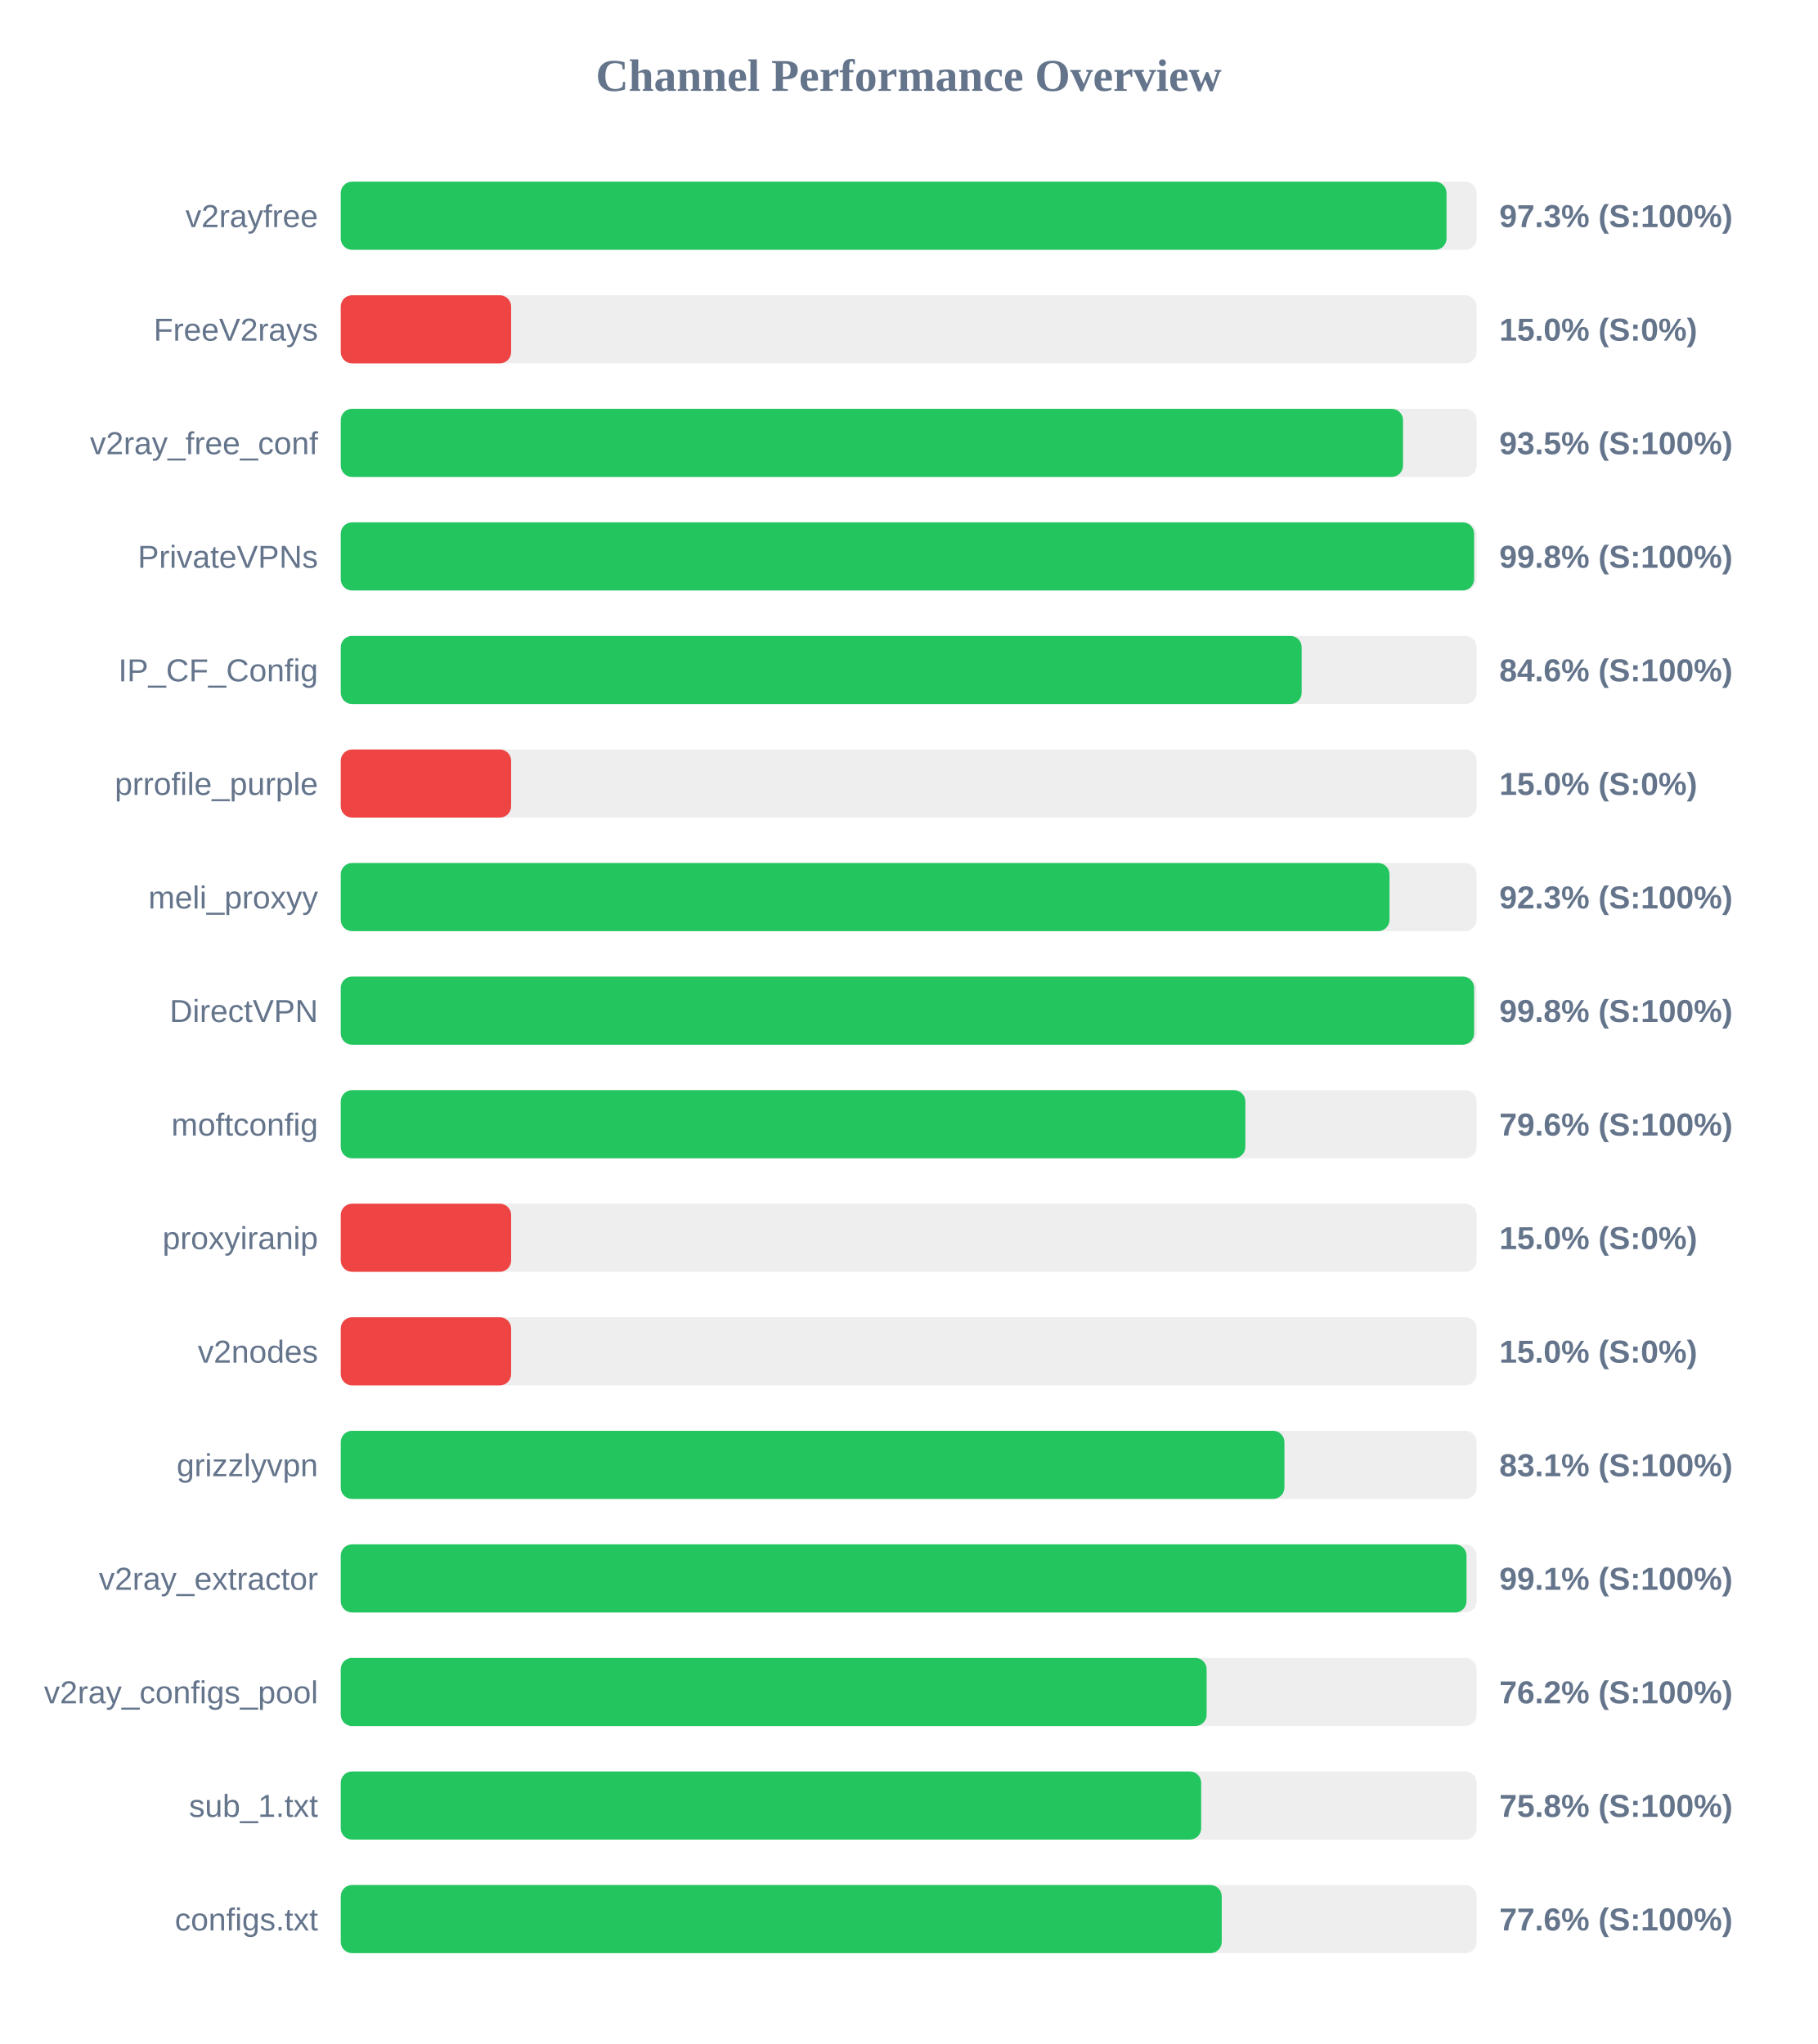
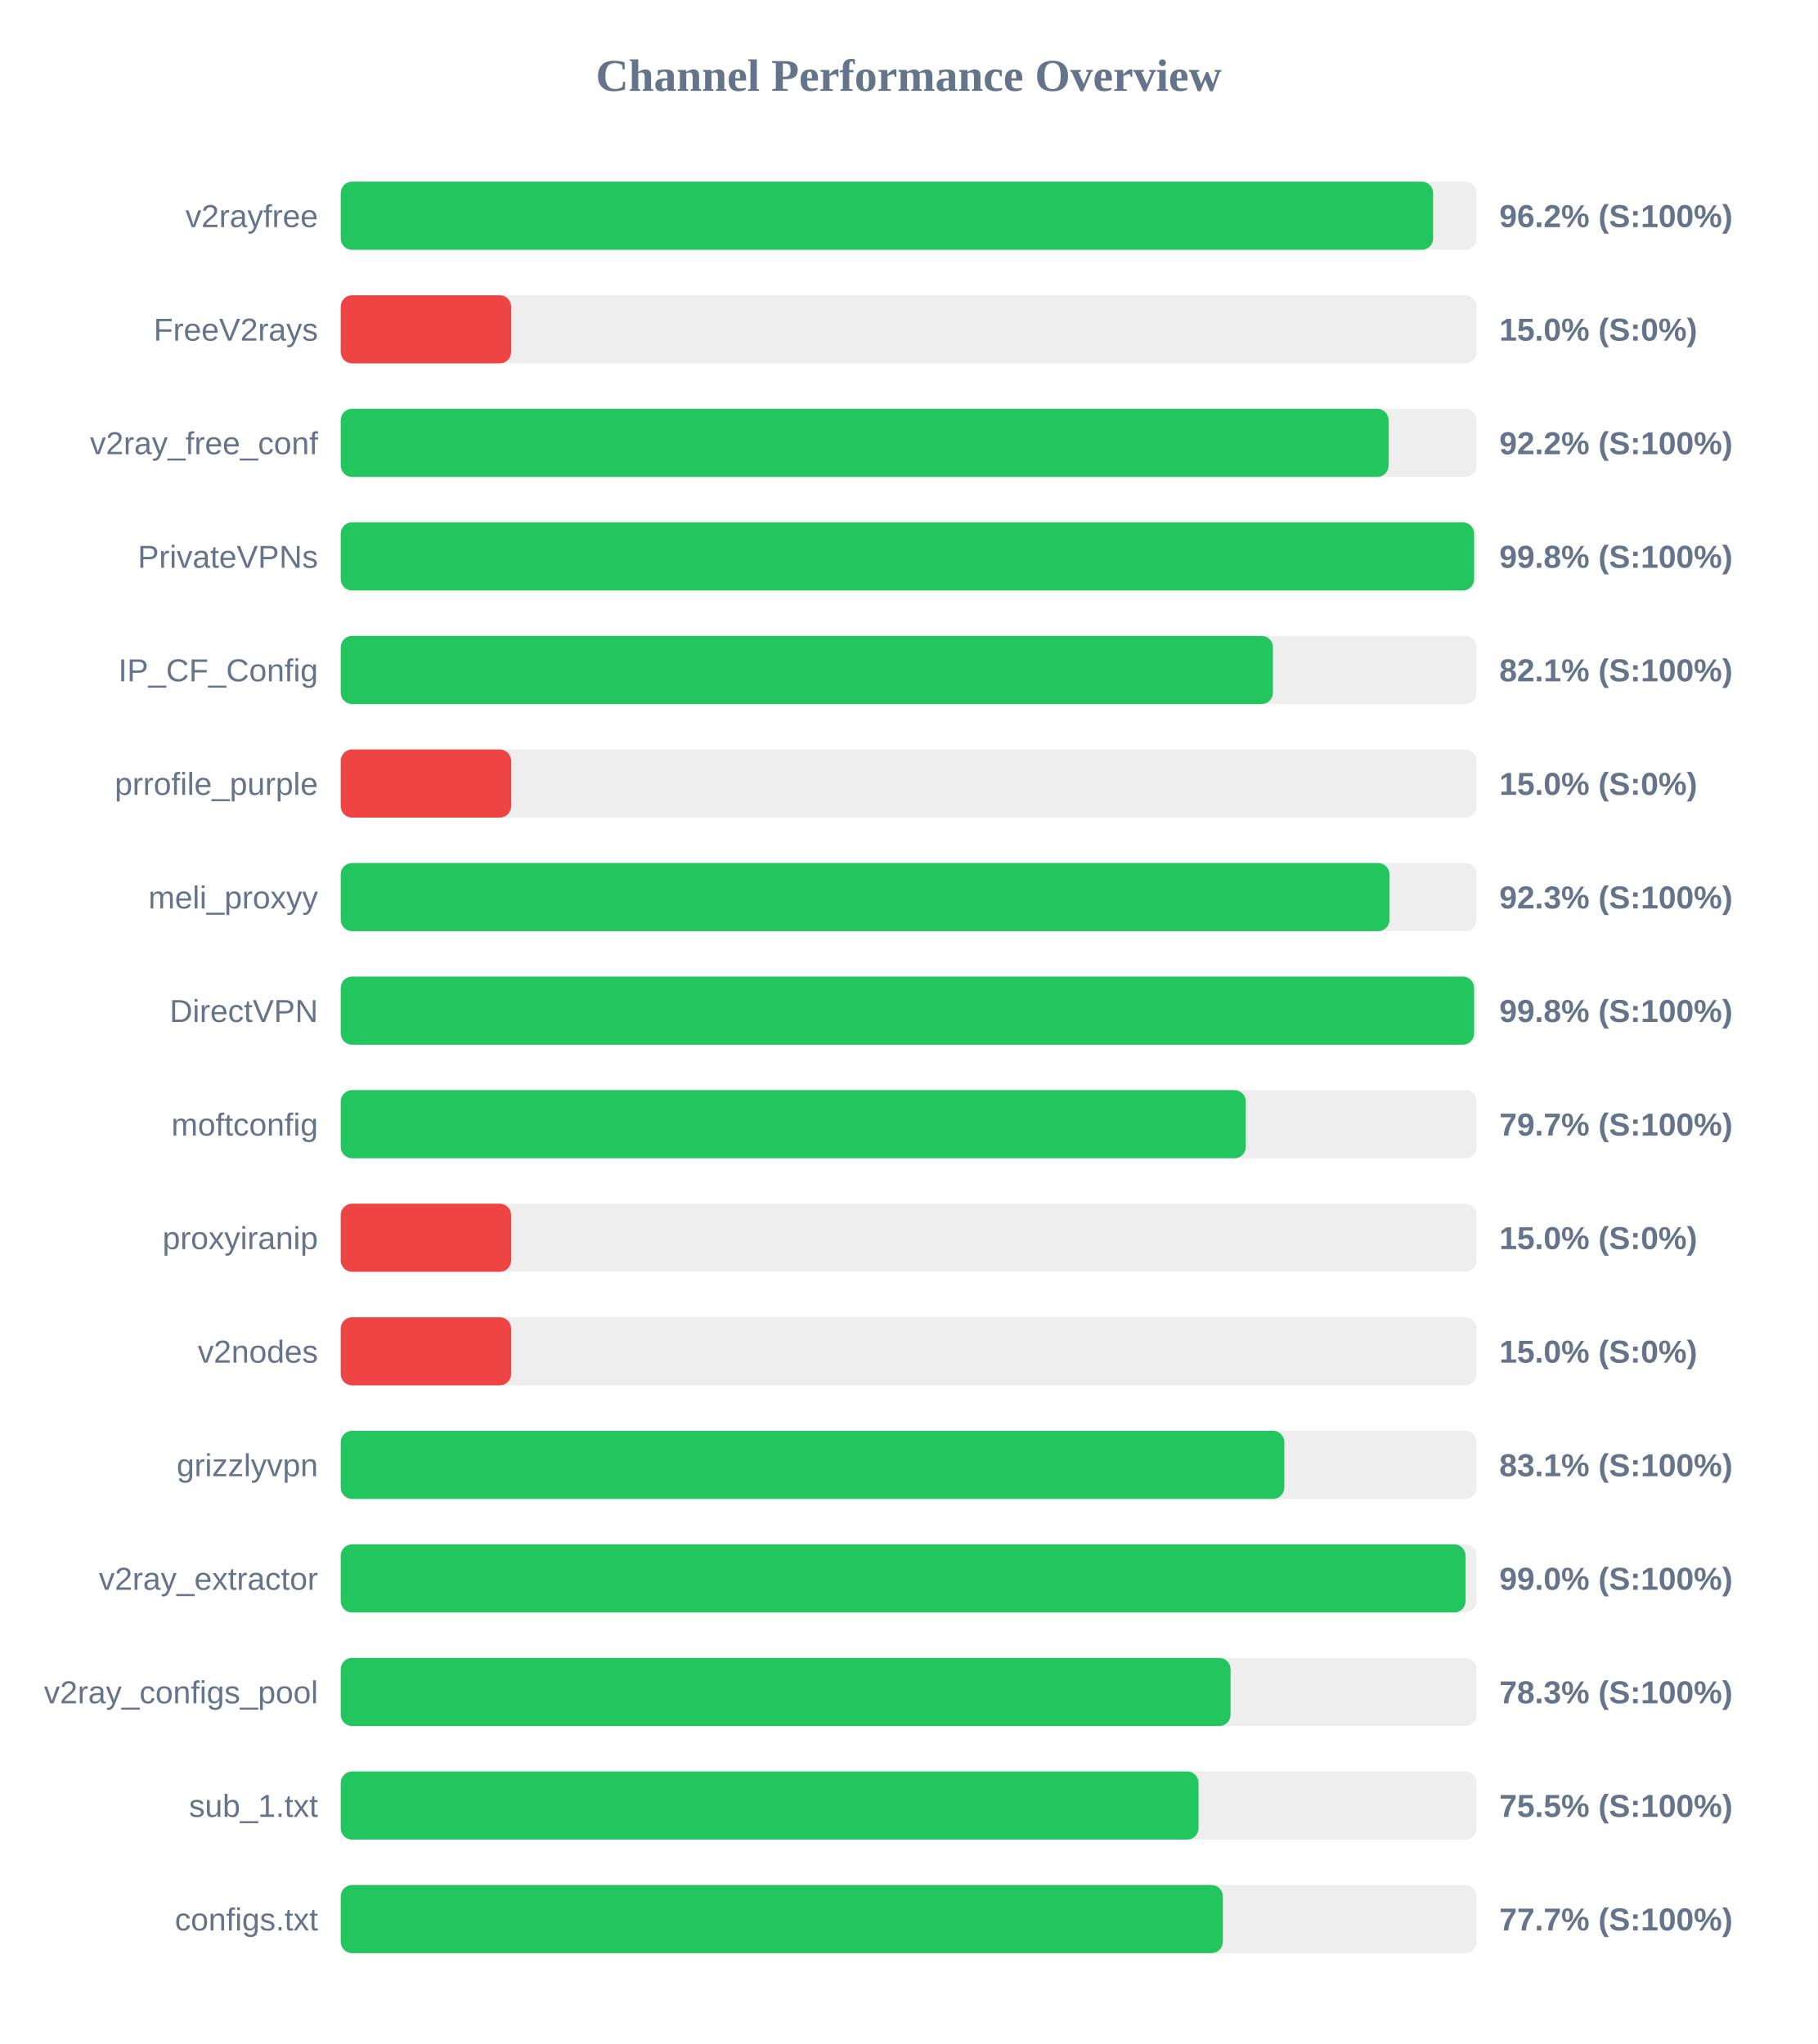
<svg xmlns="http://www.w3.org/2000/svg" width="800" height="900" version="1.1">
  <style>
        .row { font: 14px Arial; fill: #64748b; }
        .score { font: bold 14px Arial; fill: #64748b; }
    </style>
  <text x="400" y="40" text-anchor="middle" font-size="20px" font-weight="bold" fill="#64748b">Channel Performance Overview</text>
  <rect x="150" y="80" width="500" height="30" fill="#eee" rx="5" />
-   <rect x="150" y="80" width="486.75" height="30" fill="#22c55e" rx="5" />
+   <rect x="150" y="80" width="480.85" height="30" fill="#22c55e" rx="5" />
  <text x="140" y="100" text-anchor="end" class="row">v2rayfree</text>
-   <text x="660" y="100" text-anchor="start" class="score">97.3% (S:100%)</text>
+   <text x="660" y="100" text-anchor="start" class="score">96.2% (S:100%)</text>
  <rect x="150" y="130" width="500" height="30" fill="#eee" rx="5" />
  <rect x="150" y="130" width="75.0" height="30" fill="#ef4444" rx="5" />
  <text x="140" y="150" text-anchor="end" class="row">FreeV2rays</text>
  <text x="660" y="150" text-anchor="start" class="score">15.0% (S:0%)</text>
  <rect x="150" y="180" width="500" height="30" fill="#eee" rx="5" />
-   <rect x="150" y="180" width="467.6" height="30" fill="#22c55e" rx="5" />
+   <rect x="150" y="180" width="461.25" height="30" fill="#22c55e" rx="5" />
  <text x="140" y="200" text-anchor="end" class="row">v2ray_free_conf</text>
-   <text x="660" y="200" text-anchor="start" class="score">93.5% (S:100%)</text>
+   <text x="660" y="200" text-anchor="start" class="score">92.2% (S:100%)</text>
  <rect x="150" y="230" width="500" height="30" fill="#eee" rx="5" />
  <rect x="150" y="230" width="498.9" height="30" fill="#22c55e" rx="5" />
  <text x="140" y="250" text-anchor="end" class="row">PrivateVPNs</text>
  <text x="660" y="250" text-anchor="start" class="score">99.8% (S:100%)</text>
  <rect x="150" y="280" width="500" height="30" fill="#eee" rx="5" />
-   <rect x="150" y="280" width="423.0" height="30" fill="#22c55e" rx="5" />
+   <rect x="150" y="280" width="410.35" height="30" fill="#22c55e" rx="5" />
  <text x="140" y="300" text-anchor="end" class="row">IP_CF_Config</text>
-   <text x="660" y="300" text-anchor="start" class="score">84.6% (S:100%)</text>
+   <text x="660" y="300" text-anchor="start" class="score">82.1% (S:100%)</text>
  <rect x="150" y="330" width="500" height="30" fill="#eee" rx="5" />
  <rect x="150" y="330" width="75.0" height="30" fill="#ef4444" rx="5" />
  <text x="140" y="350" text-anchor="end" class="row">prrofile_purple</text>
  <text x="660" y="350" text-anchor="start" class="score">15.0% (S:0%)</text>
  <rect x="150" y="380" width="500" height="30" fill="#eee" rx="5" />
  <rect x="150" y="380" width="461.65" height="30" fill="#22c55e" rx="5" />
  <text x="140" y="400" text-anchor="end" class="row">meli_proxyy</text>
  <text x="660" y="400" text-anchor="start" class="score">92.3% (S:100%)</text>
  <rect x="150" y="430" width="500" height="30" fill="#eee" rx="5" />
  <rect x="150" y="430" width="498.9" height="30" fill="#22c55e" rx="5" />
  <text x="140" y="450" text-anchor="end" class="row">DirectVPN</text>
  <text x="660" y="450" text-anchor="start" class="score">99.8% (S:100%)</text>
  <rect x="150" y="480" width="500" height="30" fill="#eee" rx="5" />
-   <rect x="150" y="480" width="398.2" height="30" fill="#22c55e" rx="5" />
+   <rect x="150" y="480" width="398.4" height="30" fill="#22c55e" rx="5" />
  <text x="140" y="500" text-anchor="end" class="row">moftconfig</text>
-   <text x="660" y="500" text-anchor="start" class="score">79.6% (S:100%)</text>
+   <text x="660" y="500" text-anchor="start" class="score">79.7% (S:100%)</text>
  <rect x="150" y="530" width="500" height="30" fill="#eee" rx="5" />
  <rect x="150" y="530" width="75.0" height="30" fill="#ef4444" rx="5" />
  <text x="140" y="550" text-anchor="end" class="row">proxyiranip</text>
  <text x="660" y="550" text-anchor="start" class="score">15.0% (S:0%)</text>
  <rect x="150" y="580" width="500" height="30" fill="#eee" rx="5" />
  <rect x="150" y="580" width="75.0" height="30" fill="#ef4444" rx="5" />
  <text x="140" y="600" text-anchor="end" class="row">v2nodes</text>
  <text x="660" y="600" text-anchor="start" class="score">15.0% (S:0%)</text>
  <rect x="150" y="630" width="500" height="30" fill="#eee" rx="5" />
-   <rect x="150" y="630" width="415.4" height="30" fill="#22c55e" rx="5" />
+   <rect x="150" y="630" width="415.35" height="30" fill="#22c55e" rx="5" />
  <text x="140" y="650" text-anchor="end" class="row">grizzlyvpn</text>
  <text x="660" y="650" text-anchor="start" class="score">83.1% (S:100%)</text>
  <rect x="150" y="680" width="500" height="30" fill="#eee" rx="5" />
-   <rect x="150" y="680" width="495.55" height="30" fill="#22c55e" rx="5" />
+   <rect x="150" y="680" width="495.15" height="30" fill="#22c55e" rx="5" />
  <text x="140" y="700" text-anchor="end" class="row">v2ray_extractor</text>
-   <text x="660" y="700" text-anchor="start" class="score">99.1% (S:100%)</text>
+   <text x="660" y="700" text-anchor="start" class="score">99.0% (S:100%)</text>
  <rect x="150" y="730" width="500" height="30" fill="#eee" rx="5" />
-   <rect x="150" y="730" width="381.15" height="30" fill="#22c55e" rx="5" />
+   <rect x="150" y="730" width="391.7" height="30" fill="#22c55e" rx="5" />
  <text x="140" y="750" text-anchor="end" class="row">v2ray_configs_pool</text>
-   <text x="660" y="750" text-anchor="start" class="score">76.2% (S:100%)</text>
+   <text x="660" y="750" text-anchor="start" class="score">78.3% (S:100%)</text>
  <rect x="150" y="780" width="500" height="30" fill="#eee" rx="5" />
-   <rect x="150" y="780" width="378.75" height="30" fill="#22c55e" rx="5" />
+   <rect x="150" y="780" width="377.6" height="30" fill="#22c55e" rx="5" />
  <text x="140" y="800" text-anchor="end" class="row">sub_1.txt</text>
-   <text x="660" y="800" text-anchor="start" class="score">75.8% (S:100%)</text>
+   <text x="660" y="800" text-anchor="start" class="score">75.5% (S:100%)</text>
  <rect x="150" y="830" width="500" height="30" fill="#eee" rx="5" />
-   <rect x="150" y="830" width="387.8" height="30" fill="#22c55e" rx="5" />
+   <rect x="150" y="830" width="388.3" height="30" fill="#22c55e" rx="5" />
  <text x="140" y="850" text-anchor="end" class="row">configs.txt</text>
-   <text x="660" y="850" text-anchor="start" class="score">77.6% (S:100%)</text>
+   <text x="660" y="850" text-anchor="start" class="score">77.7% (S:100%)</text>
</svg>
